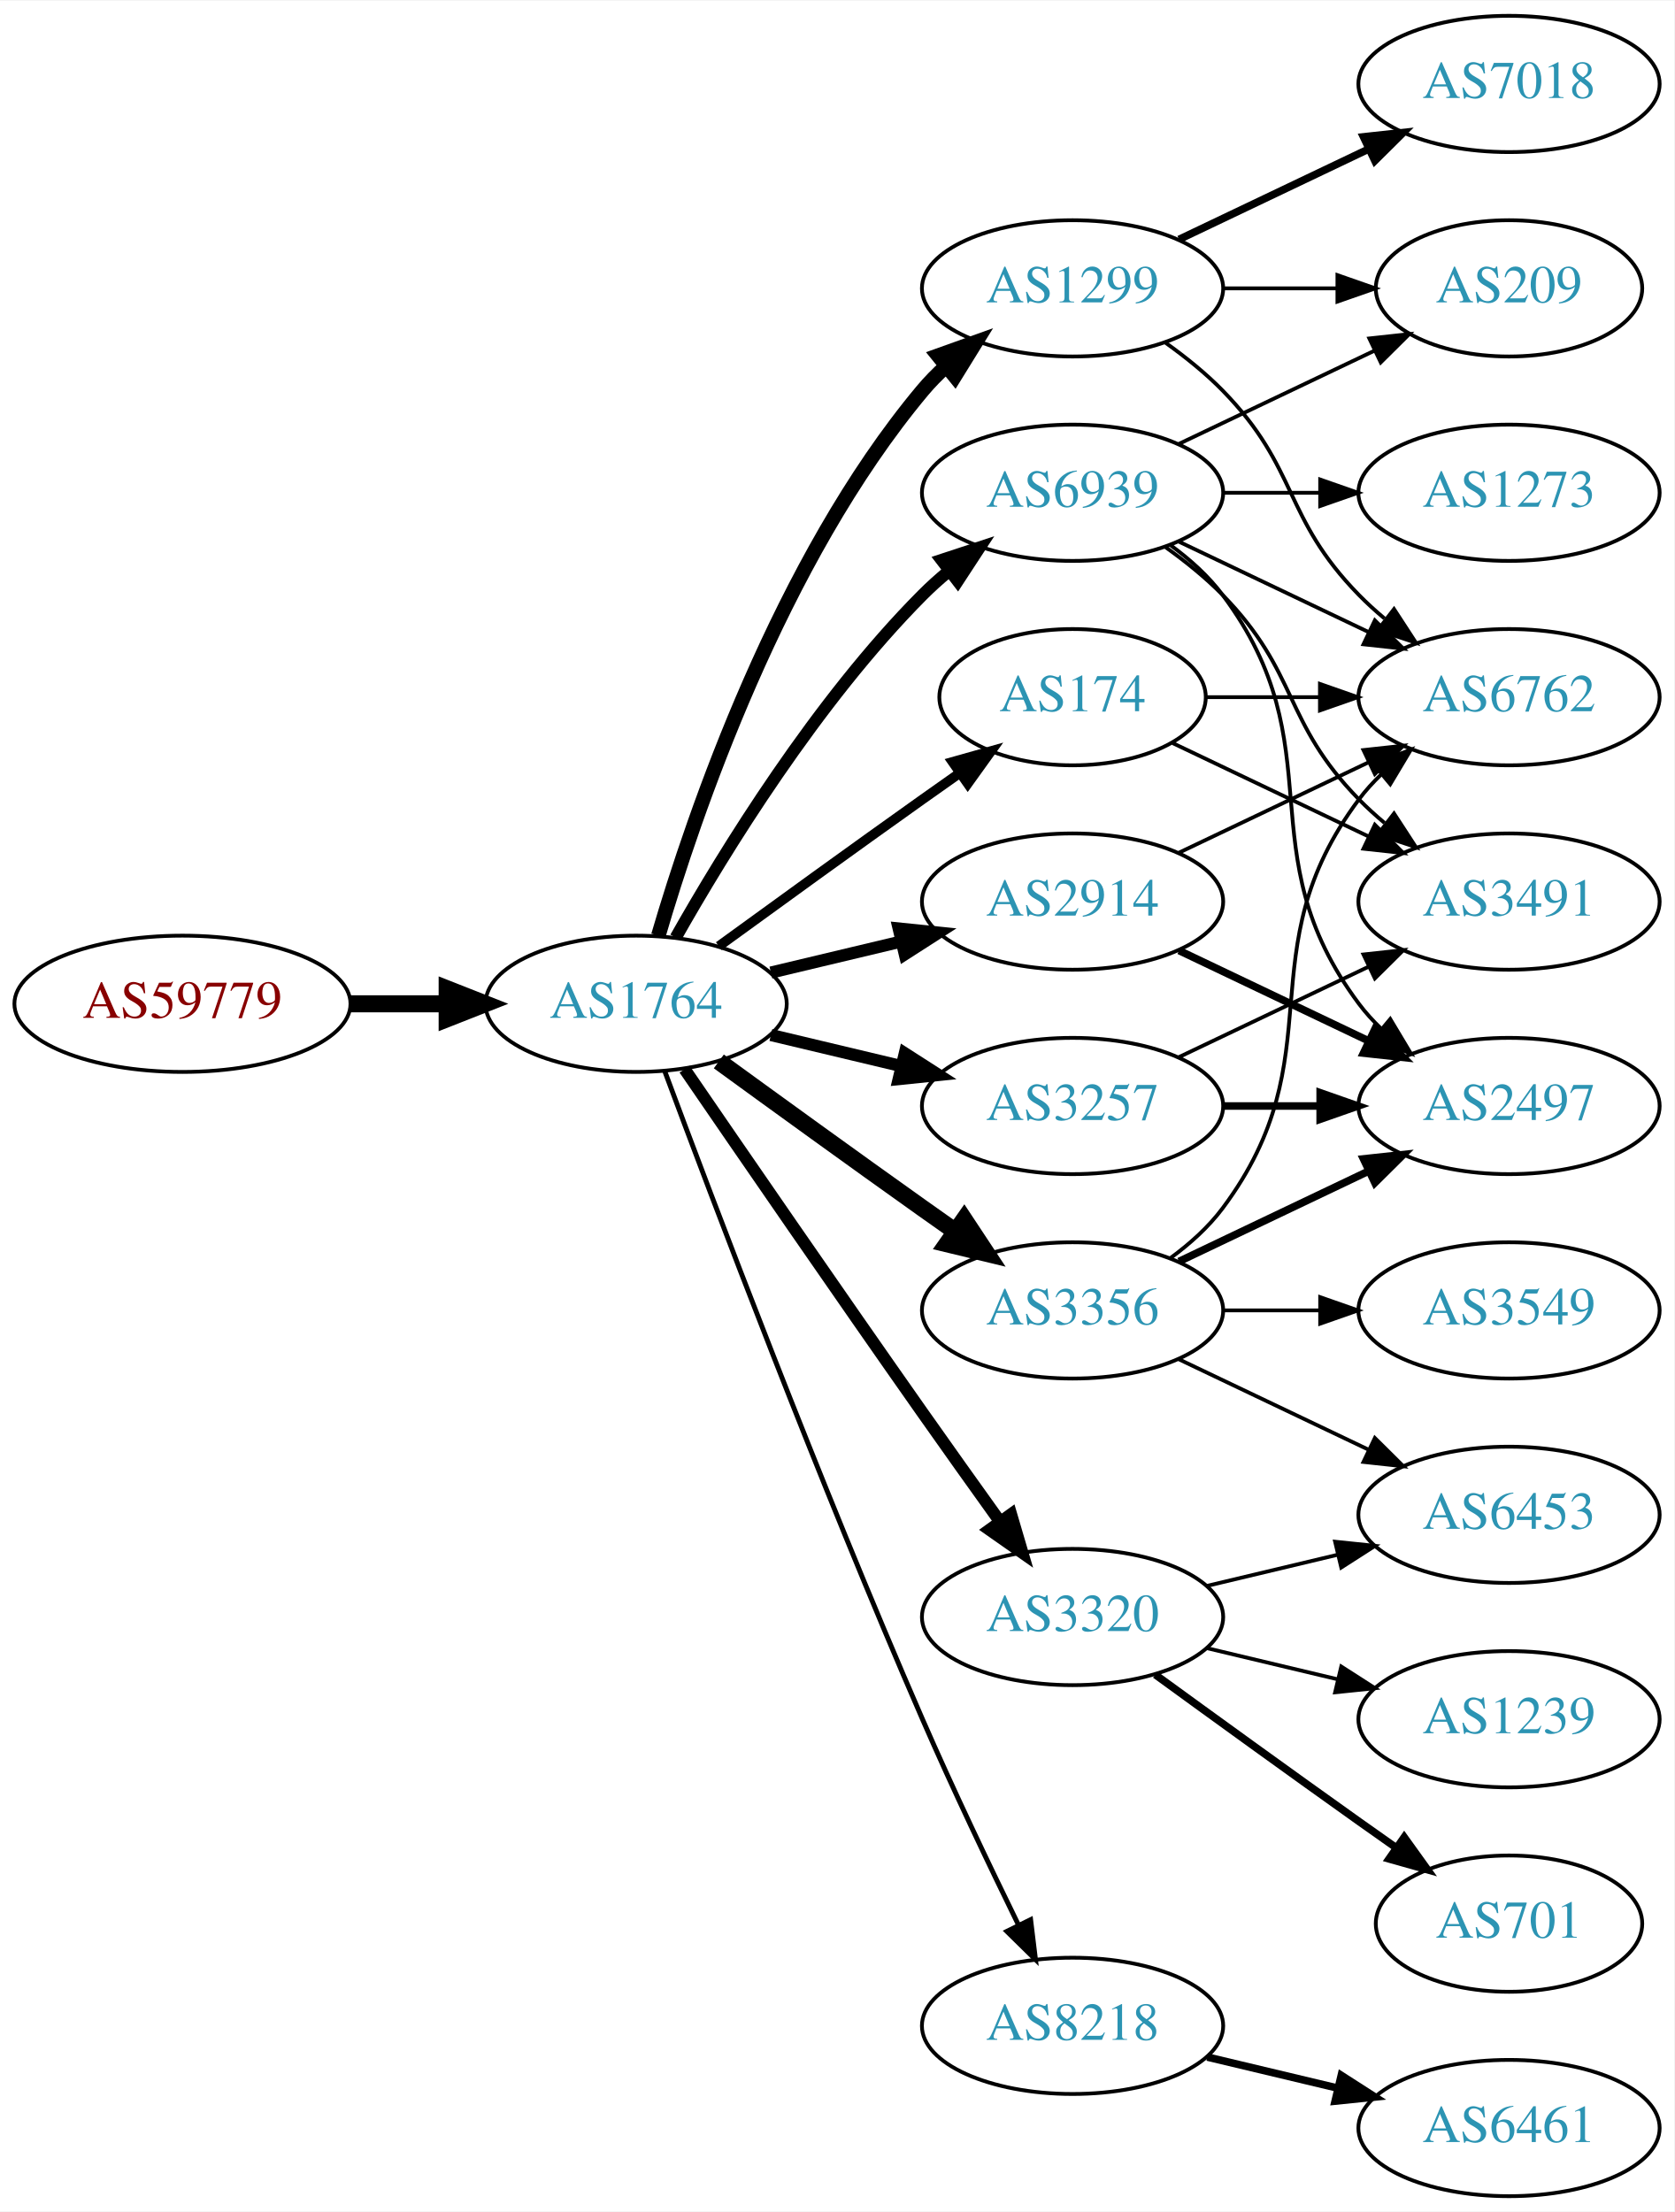
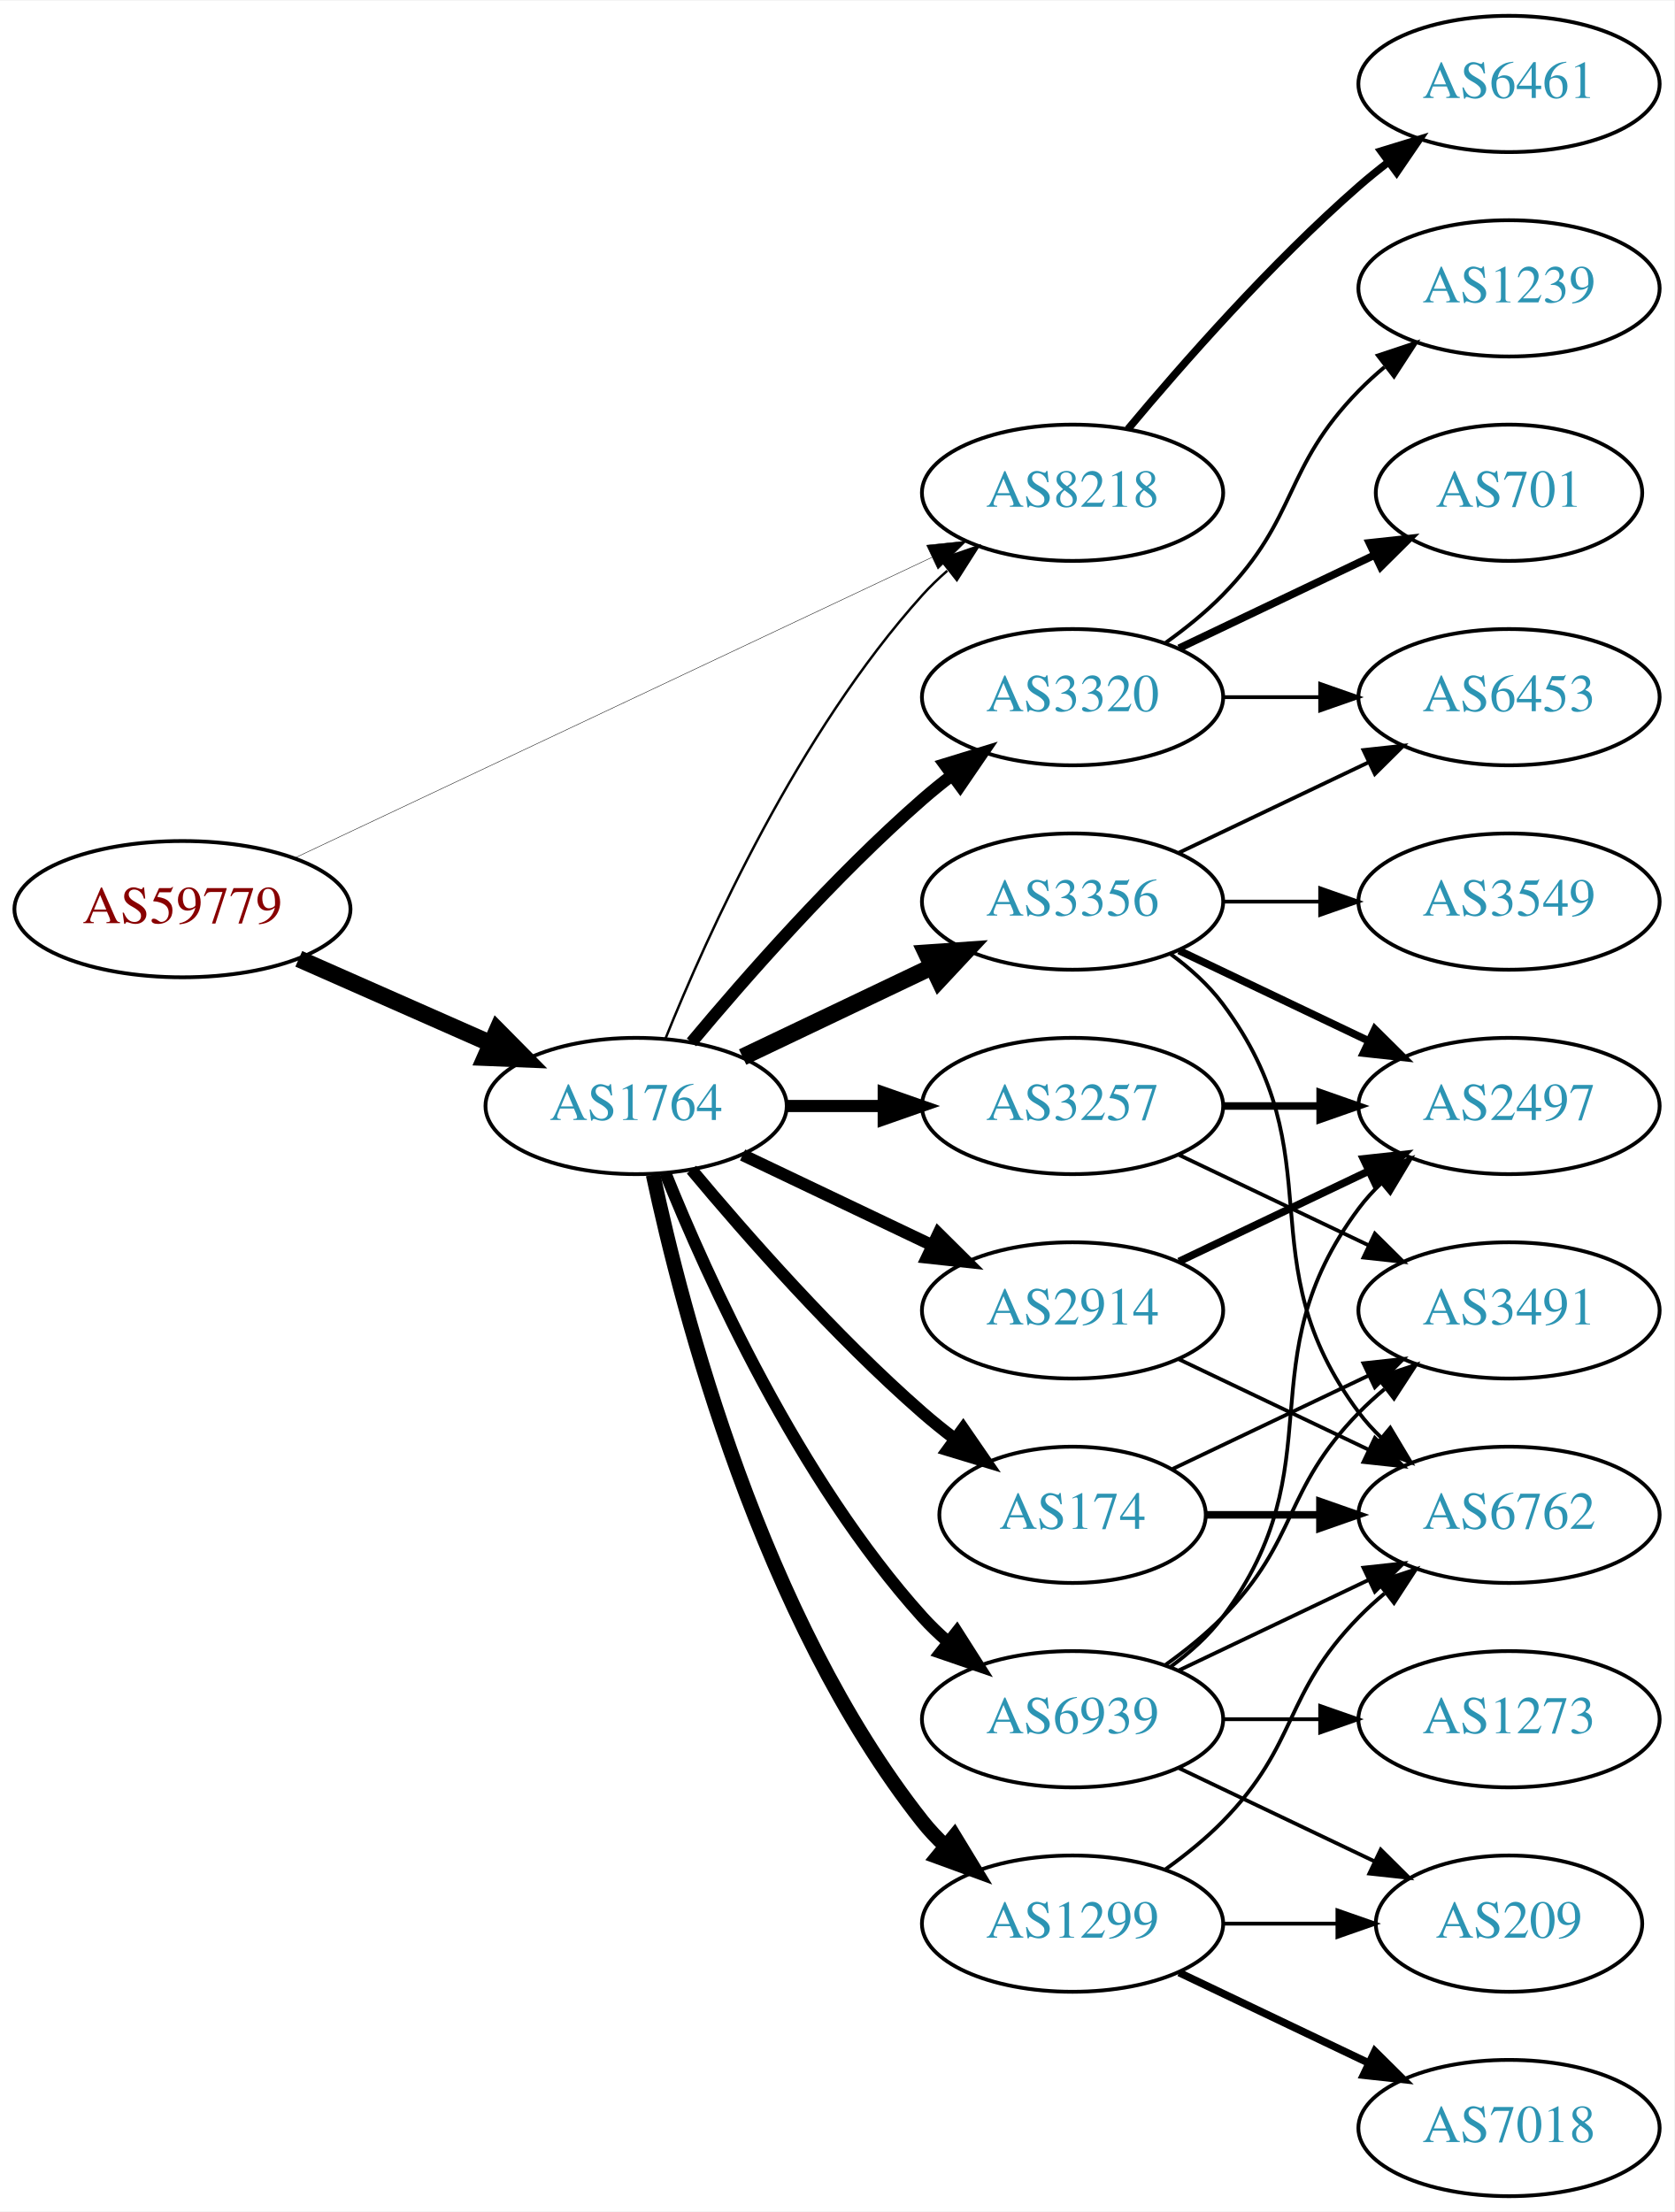
<svg xmlns="http://www.w3.org/2000/svg" xmlns:xlink="http://www.w3.org/1999/xlink" width="442pt" height="584pt" viewBox="0.00 0.00 442.27 584.00">
  <g id="graph0" class="graph" transform="scale(1 1) rotate(0) translate(4 580)">
    <polygon fill="white" stroke="none" points="-4,4 -4,-580 438.271,-580 438.271,4 -4,4" />
    <g id="node1" class="node">
      <g id="a_node1">
        <a xlink:href="/asn/59779" xlink:title="AS59779 ~ Ixolit GmbH [AT]">
-           <ellipse fill="#ffffff" stroke="black" cx="44.196" cy="-315" rx="44.393" ry="18" />
-           <text text-anchor="middle" x="44.196" y="-311.3" font-family="Times,serif" font-size="14.00" fill="#880000">AS59779</text>
+           <ellipse fill="#ffffff" stroke="black" cx="44.196" cy="-340" rx="44.393" ry="18" />
+           <text text-anchor="middle" x="44.196" y="-336.3" font-family="Times,serif" font-size="14.00" fill="#880000">AS59779</text>
        </a>
      </g>
    </g>
    <g id="node2" class="node">
      <g id="a_node2">
        <a xlink:href="/asn/1764" xlink:title="AS1764 ~ NEXTLAYER-AS [AT]">
-           <ellipse fill="#ffffff" stroke="black" cx="164.039" cy="-315" rx="39.794" ry="18" />
-           <text text-anchor="middle" x="164.039" y="-311.3" font-family="Times,serif" font-size="14.00" fill="#2c94b3">AS1764</text>
+           <ellipse fill="#ffffff" stroke="black" cx="164.039" cy="-288" rx="39.794" ry="18" />
+           <text text-anchor="middle" x="164.039" y="-284.3" font-family="Times,serif" font-size="14.00" fill="#2c94b3">AS1764</text>
        </a>
      </g>
    </g>
    <g id="edge1" class="edge">
-       <path fill="none" stroke="black" stroke-width="4.5" d="M88.407,-315C96.72,-315 105.482,-315 113.965,-315" />
-       <polygon fill="black" stroke="black" stroke-width="4.5" points="114.123,-318.938 124.123,-315 114.123,-311.063 114.123,-318.938" />
+       <path fill="none" stroke="black" stroke-width="4.5" d="M74.933,-326.878C90.322,-320.087 109.265,-311.729 125.637,-304.504" />
+       <polygon fill="black" stroke="black" stroke-width="4.5" points="127.375,-308.041 134.934,-300.402 124.196,-300.836 127.375,-308.041" />
    </g>
    <g id="node3" class="node">
      <g id="a_node3">
-         <a xlink:href="/asn/1299" xlink:title="AS1299 ~ Telia Carrier [EU]">
-           <ellipse fill="#ffffff" stroke="black" cx="279.332" cy="-504" rx="39.794" ry="18" />
-           <text text-anchor="middle" x="279.332" y="-500.3" font-family="Times,serif" font-size="14.00" fill="#2c94b3">AS1299</text>
+         <a xlink:href="/asn/8218" xlink:title="AS8218 ~ legacy Neotelecoms [FR]">
+           <ellipse fill="#ffffff" stroke="black" cx="279.332" cy="-450" rx="39.794" ry="18" />
+           <text text-anchor="middle" x="279.332" y="-446.3" font-family="Times,serif" font-size="14.00" fill="#2c94b3">AS8218</text>
        </a>
      </g>
    </g>
    <g id="edge2" class="edge">
-       <path fill="none" stroke="black" stroke-width="3.857" d="M169.913,-333.002C179.227,-364.844 202.043,-431.981 239.685,-477 241.555,-479.237 243.654,-481.374 245.88,-483.396" />
-       <polygon fill="black" stroke="black" stroke-width="3.857" points="243.823,-486.234 253.799,-489.804 248.227,-480.793 243.823,-486.234" />
+       <path fill="none" stroke="black" stroke-width="0.115" d="M73.783,-353.488C116.213,-373.508 195.824,-411.07 242.223,-432.963" />
+       <polygon fill="black" stroke="black" stroke-width="0.115" points="240.78,-436.152 251.317,-437.254 243.767,-429.821 240.78,-436.152" />
+     </g>
+     <g id="edge9" class="edge">
+       <path fill="none" stroke="black" stroke-width="0.643" d="M171.786,-305.787C182.837,-333.243 206.891,-386.578 239.685,-423 241.688,-425.224 243.906,-427.363 246.239,-429.397" />
+       <polygon fill="black" stroke="black" stroke-width="0.643" points="244.437,-432.433 254.458,-435.873 248.769,-426.935 244.437,-432.433" />
    </g>
    <g id="node4" class="node">
      <g id="a_node4">
-         <a xlink:href="/asn/174" xlink:title="AS174 ~ Cogent Communications [US]">
-           <ellipse fill="#ffffff" stroke="black" cx="279.332" cy="-396" rx="35.194" ry="18" />
-           <text text-anchor="middle" x="279.332" y="-392.3" font-family="Times,serif" font-size="14.00" fill="#2c94b3">AS174</text>
+         <a xlink:href="/asn/2914" xlink:title="AS2914 ~ NTT America, Inc. [US]">
+           <ellipse fill="#ffffff" stroke="black" cx="279.332" cy="-234" rx="39.794" ry="18" />
+           <text text-anchor="middle" x="279.332" y="-230.3" font-family="Times,serif" font-size="14.00" fill="#2c94b3">AS2914</text>
        </a>
      </g>
    </g>
    <g id="edge3" class="edge">
-       <path fill="none" stroke="black" stroke-width="2.571" d="M185.887,-330.222C200.821,-341.091 221.435,-356.025 239.685,-369 242.895,-371.282 246.264,-373.661 249.619,-376.018" />
-       <polygon fill="black" stroke="black" stroke-width="2.571" points="247.631,-378.899 257.83,-381.77 251.647,-373.166 247.631,-378.899" />
+       <path fill="none" stroke="black" stroke-width="3.214" d="M192.175,-275.066C207.169,-267.919 225.99,-258.948 242.213,-251.215" />
+       <polygon fill="black" stroke="black" stroke-width="3.214" points="243.895,-254.291 251.417,-246.829 240.884,-247.972 243.895,-254.291" />
    </g>
    <g id="node5" class="node">
      <g id="a_node5">
-         <a xlink:href="/asn/3356" xlink:title="AS3356 ~ Level 3 Parent, LLC [US]">
-           <ellipse fill="#ffffff" stroke="black" cx="279.332" cy="-234" rx="39.794" ry="18" />
-           <text text-anchor="middle" x="279.332" y="-230.3" font-family="Times,serif" font-size="14.00" fill="#2c94b3">AS3356</text>
-         </a>
-       </g>
-     </g>
-     <g id="edge4" class="edge">
-       <path fill="none" stroke="black" stroke-width="4.5" d="M185.887,-299.778C200.821,-288.909 221.435,-273.975 239.685,-261 242.506,-258.995 245.449,-256.915 248.397,-254.841" />
-       <polygon fill="black" stroke="black" stroke-width="4.5" points="250.694,-258.039 256.621,-249.074 246.173,-251.591 250.694,-258.039" />
-     </g>
-     <g id="node6" class="node">
-       <g id="a_node6">
-         <a xlink:href="/asn/8218" xlink:title="AS8218 ~ legacy Neotelecoms [FR]">
-           <ellipse fill="#ffffff" stroke="black" cx="279.332" cy="-45" rx="39.794" ry="18" />
-           <text text-anchor="middle" x="279.332" y="-41.3" font-family="Times,serif" font-size="14.00" fill="#2c94b3">AS8218</text>
-         </a>
-       </g>
-     </g>
-     <g id="edge5" class="edge">
-       <path fill="none" stroke="black" stroke-width="1.286" d="M171.632,-297.113C184.176,-263.364 212.644,-188.104 239.685,-126 247.669,-107.663 257.363,-87.351 265.044,-71.654" />
-       <polygon fill="black" stroke="black" stroke-width="1.286" points="268.257,-73.053 269.534,-62.536 261.976,-69.961 268.257,-73.053" />
-     </g>
-     <g id="node7" class="node">
-       <g id="a_node7">
-         <a xlink:href="/asn/2914" xlink:title="AS2914 ~ NTT America, Inc. [US]">
-           <ellipse fill="#ffffff" stroke="black" cx="279.332" cy="-342" rx="39.794" ry="18" />
-           <text text-anchor="middle" x="279.332" y="-338.3" font-family="Times,serif" font-size="14.00" fill="#2c94b3">AS2914</text>
-         </a>
-       </g>
-     </g>
-     <g id="edge6" class="edge">
-       <path fill="none" stroke="black" stroke-width="3.214" d="M199.646,-323.248C210.517,-325.838 222.671,-328.735 234.114,-331.462" />
-       <polygon fill="black" stroke="black" stroke-width="3.214" points="233.397,-334.889 243.936,-333.803 235.02,-328.08 233.397,-334.889" />
-     </g>
-     <g id="node8" class="node">
-       <g id="a_node8">
        <a xlink:href="/asn/3257" xlink:title="AS3257 ~ GTT [DE]">
          <ellipse fill="#ffffff" stroke="black" cx="279.332" cy="-288" rx="39.794" ry="18" />
          <text text-anchor="middle" x="279.332" y="-284.3" font-family="Times,serif" font-size="14.00" fill="#2c94b3">AS3257</text>
        </a>
      </g>
    </g>
+     <g id="edge4" class="edge">
+       <path fill="none" stroke="black" stroke-width="3.214" d="M203.711,-288C211.914,-288 220.678,-288 229.21,-288" />
+       <polygon fill="black" stroke="black" stroke-width="3.214" points="229.449,-291.5 239.449,-288 229.449,-284.5 229.449,-291.5" />
+     </g>
+     <g id="node6" class="node">
+       <g id="a_node6">
+         <a xlink:href="/asn/1299" xlink:title="AS1299 ~ Telia Carrier [EU]">
+           <ellipse fill="#ffffff" stroke="black" cx="279.332" cy="-72" rx="39.794" ry="18" />
+           <text text-anchor="middle" x="279.332" y="-68.3" font-family="Times,serif" font-size="14.00" fill="#2c94b3">AS1299</text>
+         </a>
+       </g>
+     </g>
+     <g id="edge5" class="edge">
+       <path fill="none" stroke="black" stroke-width="3.857" d="M168.529,-269.84C176.16,-233.97 197.152,-152.845 239.685,-99 241.493,-96.712 243.545,-94.538 245.74,-92.49" />
+       <polygon fill="black" stroke="black" stroke-width="3.857" points="248.094,-95.086 253.6,-86.034 243.651,-89.677 248.094,-95.086" />
+     </g>
+     <g id="node7" class="node">
+       <g id="a_node7">
+         <a xlink:href="/asn/174" xlink:title="AS174 ~ Cogent Communications [US]">
+           <ellipse fill="#ffffff" stroke="black" cx="279.332" cy="-180" rx="35.194" ry="18" />
+           <text text-anchor="middle" x="279.332" y="-176.3" font-family="Times,serif" font-size="14.00" fill="#2c94b3">AS174</text>
+         </a>
+       </g>
+     </g>
+     <g id="edge6" class="edge">
+       <path fill="none" stroke="black" stroke-width="3.214" d="M178.669,-271.183C192.951,-254.071 216.498,-227.255 239.685,-207 242.355,-204.668 245.228,-202.352 248.158,-200.114" />
+       <polygon fill="black" stroke="black" stroke-width="3.214" points="250.436,-202.784 256.449,-194.061 246.309,-197.13 250.436,-202.784" />
+     </g>
+     <g id="node8" class="node">
+       <g id="a_node8">
+         <a xlink:href="/asn/3356" xlink:title="AS3356 ~ Level 3 Parent, LLC [US]">
+           <ellipse fill="#ffffff" stroke="black" cx="279.332" cy="-342" rx="39.794" ry="18" />
+           <text text-anchor="middle" x="279.332" y="-338.3" font-family="Times,serif" font-size="14.00" fill="#2c94b3">AS3356</text>
+         </a>
+       </g>
+     </g>
    <g id="edge7" class="edge">
-       <path fill="none" stroke="black" stroke-width="3.214" d="M199.646,-306.752C210.517,-304.162 222.671,-301.265 234.114,-298.538" />
-       <polygon fill="black" stroke="black" stroke-width="3.214" points="235.02,-301.92 243.936,-296.197 233.397,-295.111 235.02,-301.92" />
+       <path fill="none" stroke="black" stroke-width="4.5" d="M192.175,-300.934C207.169,-308.081 225.99,-317.052 242.213,-324.785" />
+       <polygon fill="black" stroke="black" stroke-width="4.5" points="240.695,-328.423 251.417,-329.171 244.084,-321.314 240.695,-328.423" />
    </g>
    <g id="node9" class="node">
      <g id="a_node9">
        <a xlink:href="/asn/3320" xlink:title="AS3320 ~ DTAG [DE]">
-           <ellipse fill="#ffffff" stroke="black" cx="279.332" cy="-153" rx="39.794" ry="18" />
-           <text text-anchor="middle" x="279.332" y="-149.3" font-family="Times,serif" font-size="14.00" fill="#2c94b3">AS3320</text>
+           <ellipse fill="#ffffff" stroke="black" cx="279.332" cy="-396" rx="39.794" ry="18" />
+           <text text-anchor="middle" x="279.332" y="-392.3" font-family="Times,serif" font-size="14.00" fill="#2c94b3">AS3320</text>
        </a>
      </g>
    </g>
    <g id="edge8" class="edge">
-       <path fill="none" stroke="black" stroke-width="3.214" d="M176.846,-297.731C191.489,-276.358 217.262,-238.88 239.685,-207 246.32,-197.567 253.67,-187.261 260.164,-178.205" />
-       <polygon fill="black" stroke="black" stroke-width="3.214" points="263.085,-180.138 266.076,-169.974 257.399,-176.054 263.085,-180.138" />
+       <path fill="none" stroke="black" stroke-width="3.214" d="M178.669,-304.817C192.951,-321.929 216.498,-348.745 239.685,-369 242.151,-371.154 244.789,-373.294 247.487,-375.372" />
+       <polygon fill="black" stroke="black" stroke-width="3.214" points="245.512,-378.264 255.641,-381.37 249.66,-372.625 245.512,-378.264" />
    </g>
    <g id="node10" class="node">
      <g id="a_node10">
        <a xlink:href="/asn/6939" xlink:title="AS6939 ~ Hurricane Electric LLC [US]">
-           <ellipse fill="#ffffff" stroke="black" cx="279.332" cy="-450" rx="39.794" ry="18" />
-           <text text-anchor="middle" x="279.332" y="-446.3" font-family="Times,serif" font-size="14.00" fill="#2c94b3">AS6939</text>
-         </a>
-       </g>
-     </g>
-     <g id="edge9" class="edge">
-       <path fill="none" stroke="black" stroke-width="3.214" d="M174.498,-332.49C187.28,-355.096 211.712,-394.886 239.685,-423 241.796,-425.121 244.092,-427.188 246.477,-429.171" />
-       <polygon fill="black" stroke="black" stroke-width="3.214" points="244.73,-432.242 254.793,-435.556 248.993,-426.69 244.73,-432.242" />
+           <ellipse fill="#ffffff" stroke="black" cx="279.332" cy="-126" rx="39.794" ry="18" />
+           <text text-anchor="middle" x="279.332" y="-122.3" font-family="Times,serif" font-size="14.00" fill="#2c94b3">AS6939</text>
+         </a>
+       </g>
+     </g>
+     <g id="edge10" class="edge">
+       <path fill="none" stroke="black" stroke-width="3.214" d="M171.786,-270.213C182.837,-242.757 206.891,-189.422 239.685,-153 241.688,-150.776 243.906,-148.637 246.239,-146.603" />
+       <polygon fill="black" stroke="black" stroke-width="3.214" points="248.769,-149.065 254.458,-140.127 244.437,-143.567 248.769,-149.065" />
+     </g>
+     <g id="node20" class="node">
+       <g id="a_node20">
+         <a xlink:href="/asn/6461" xlink:title="AS6461 ~ Zayo Bandwidth [US]">
+           <ellipse fill="#ffffff" stroke="black" cx="394.625" cy="-558" rx="39.794" ry="18" />
+           <text text-anchor="middle" x="394.625" y="-554.3" font-family="Times,serif" font-size="14.00" fill="#2c94b3">AS6461</text>
+         </a>
+       </g>
+     </g>
+     <g id="edge27" class="edge">
+       <path fill="none" stroke="black" stroke-width="2" d="M293.962,-466.817C308.244,-483.929 331.791,-510.745 354.978,-531 357.444,-533.154 360.082,-535.294 362.78,-537.372" />
+       <polygon fill="black" stroke="black" stroke-width="2" points="360.805,-540.264 370.934,-543.37 364.953,-534.625 360.805,-540.264" />
    </g>
    <g id="node12" class="node">
      <g id="a_node12">
-         <a xlink:href="/asn/6762" xlink:title="AS6762 ~ TELECOM ITALIA SPARKLE S.p.A. [IT]">
-           <ellipse fill="#ffffff" stroke="black" cx="394.625" cy="-396" rx="39.794" ry="18" />
-           <text text-anchor="middle" x="394.625" y="-392.3" font-family="Times,serif" font-size="14.00" fill="#2c94b3">AS6762</text>
-         </a>
-       </g>
-     </g>
-     <g id="edge24" class="edge">
-       <path fill="none" stroke="black" d="M303.926,-489.611C309.182,-485.852 314.513,-481.563 318.978,-477 339.151,-456.383 334.806,-443.617 354.978,-423 357.071,-420.861 359.354,-418.782 361.731,-416.79" />
-       <polygon fill="black" stroke="black" points="364.249,-419.268 370.031,-410.389 359.974,-413.725 364.249,-419.268" />
-     </g>
-     <g id="node19" class="node">
-       <g id="a_node19">
-         <a xlink:href="/asn/7018" xlink:title="AS7018 ~ AT&amp;T Services, Inc. [US]">
-           <ellipse fill="#ffffff" stroke="black" cx="394.625" cy="-558" rx="39.794" ry="18" />
-           <text text-anchor="middle" x="394.625" y="-554.3" font-family="Times,serif" font-size="14.00" fill="#2c94b3">AS7018</text>
-         </a>
-       </g>
-     </g>
-     <g id="edge25" class="edge">
-       <path fill="none" stroke="black" stroke-width="2" d="M307.468,-516.934C322.462,-524.081 341.283,-533.052 357.506,-540.785" />
-       <polygon fill="black" stroke="black" stroke-width="2" points="356.177,-544.028 366.71,-545.171 359.188,-537.709 356.177,-544.028" />
-     </g>
-     <g id="node20" class="node">
-       <g id="a_node20">
-         <a xlink:href="/asn/209" xlink:title="AS209 ~ CenturyLink Communications, LLC [US]">
-           <ellipse fill="#ffffff" stroke="black" cx="394.625" cy="-504" rx="35.194" ry="18" />
-           <text text-anchor="middle" x="394.625" y="-500.3" font-family="Times,serif" font-size="14.00" fill="#2c94b3">AS209</text>
-         </a>
-       </g>
-     </g>
-     <g id="edge26" class="edge">
-       <path fill="none" stroke="black" d="M319.004,-504C328.709,-504 339.2,-504 349.163,-504" />
-       <polygon fill="black" stroke="black" points="349.299,-507.5 359.299,-504 349.299,-500.5 349.299,-507.5" />
-     </g>
-     <g id="edge18" class="edge">
-       <path fill="none" stroke="black" d="M314.631,-396C324.008,-396 334.358,-396 344.393,-396" />
-       <polygon fill="black" stroke="black" points="344.681,-399.5 354.681,-396 344.681,-392.5 344.681,-399.5" />
-     </g>
-     <g id="node16" class="node">
-       <g id="a_node16">
-         <a xlink:href="/asn/3491" xlink:title="AS3491 ~ PCCW Global, Inc. [US]">
-           <ellipse fill="#ffffff" stroke="black" cx="394.625" cy="-342" rx="39.794" ry="18" />
-           <text text-anchor="middle" x="394.625" y="-338.3" font-family="Times,serif" font-size="14.00" fill="#2c94b3">AS3491</text>
-         </a>
-       </g>
-     </g>
-     <g id="edge17" class="edge">
-       <path fill="none" stroke="black" d="M305.757,-383.881C321.059,-376.587 340.783,-367.186 357.665,-359.14" />
-       <polygon fill="black" stroke="black" points="359.184,-362.293 366.705,-354.831 356.172,-355.974 359.184,-362.293" />
-     </g>
-     <g id="node11" class="node">
-       <g id="a_node11">
-         <a xlink:href="/asn/3549" xlink:title="AS3549 ~ Level 3 Parent, LLC [US]">
-           <ellipse fill="#ffffff" stroke="black" cx="394.625" cy="-234" rx="39.794" ry="18" />
-           <text text-anchor="middle" x="394.625" y="-230.3" font-family="Times,serif" font-size="14.00" fill="#2c94b3">AS3549</text>
-         </a>
-       </g>
-     </g>
-     <g id="edge10" class="edge">
-       <path fill="none" stroke="black" d="M319.004,-234C327.207,-234 335.971,-234 344.503,-234" />
-       <polygon fill="black" stroke="black" points="344.742,-237.5 354.742,-234 344.742,-230.5 344.742,-237.5" />
-     </g>
-     <g id="edge11" class="edge">
-       <path fill="none" stroke="black" d="M305.262,-247.882C310.338,-251.611 315.256,-256.016 318.978,-261 349.249,-301.542 324.707,-328.458 354.978,-369 356.723,-371.336 358.73,-373.545 360.893,-375.617" />
-       <polygon fill="black" stroke="black" points="358.771,-378.405 368.694,-382.118 363.253,-373.027 358.771,-378.405" />
-     </g>
-     <g id="node13" class="node">
-       <g id="a_node13">
        <a xlink:href="/asn/2497" xlink:title="AS2497 ~ Internet Initiative Japan Inc. [JP]">
          <ellipse fill="#ffffff" stroke="black" cx="394.625" cy="-288" rx="39.794" ry="18" />
          <text text-anchor="middle" x="394.625" y="-284.3" font-family="Times,serif" font-size="14.00" fill="#2c94b3">AS2497</text>
        </a>
      </g>
    </g>
-     <g id="edge12" class="edge">
+     <g id="edge22" class="edge">
      <path fill="none" stroke="black" stroke-width="2" d="M307.468,-246.934C322.462,-254.081 341.283,-263.052 357.506,-270.785" />
      <polygon fill="black" stroke="black" stroke-width="2" points="356.177,-274.028 366.71,-275.171 359.188,-267.709 356.177,-274.028" />
    </g>
    <g id="node14" class="node">
      <g id="a_node14">
-         <a xlink:href="/asn/6453" xlink:title="AS6453 ~ TATA COMMUNICATIONS (AMERICA) INC [US]">
+         <a xlink:href="/asn/6762" xlink:title="AS6762 ~ TELECOM ITALIA SPARKLE S.p.A. [IT]">
          <ellipse fill="#ffffff" stroke="black" cx="394.625" cy="-180" rx="39.794" ry="18" />
-           <text text-anchor="middle" x="394.625" y="-176.3" font-family="Times,serif" font-size="14.00" fill="#2c94b3">AS6453</text>
-         </a>
-       </g>
-     </g>
-     <g id="edge13" class="edge">
+           <text text-anchor="middle" x="394.625" y="-176.3" font-family="Times,serif" font-size="14.00" fill="#2c94b3">AS6762</text>
+         </a>
+       </g>
+     </g>
+     <g id="edge23" class="edge">
      <path fill="none" stroke="black" d="M307.468,-221.066C322.462,-213.919 341.283,-204.948 357.506,-197.215" />
      <polygon fill="black" stroke="black" points="359.188,-200.291 366.71,-192.829 356.177,-193.972 359.188,-200.291" />
    </g>
+     <g id="node11" class="node">
+       <g id="a_node11">
+         <a xlink:href="/asn/3491" xlink:title="AS3491 ~ PCCW Global, Inc. [US]">
+           <ellipse fill="#ffffff" stroke="black" cx="394.625" cy="-234" rx="39.794" ry="18" />
+           <text text-anchor="middle" x="394.625" y="-230.3" font-family="Times,serif" font-size="14.00" fill="#2c94b3">AS3491</text>
+         </a>
+       </g>
+     </g>
+     <g id="edge11" class="edge">
+       <path fill="none" stroke="black" d="M307.468,-275.066C322.462,-267.919 341.283,-258.948 357.506,-251.215" />
+       <polygon fill="black" stroke="black" points="359.188,-254.291 366.71,-246.829 356.177,-247.972 359.188,-254.291" />
+     </g>
+     <g id="edge12" class="edge">
+       <path fill="none" stroke="black" stroke-width="2" d="M319.004,-288C327.207,-288 335.971,-288 344.503,-288" />
+       <polygon fill="black" stroke="black" stroke-width="2" points="344.742,-291.5 354.742,-288 344.742,-284.5 344.742,-291.5" />
+     </g>
+     <g id="node13" class="node">
+       <g id="a_node13">
+         <a xlink:href="/asn/7018" xlink:title="AS7018 ~ AT&amp;T Services, Inc. [US]">
+           <ellipse fill="#ffffff" stroke="black" cx="394.625" cy="-18" rx="39.794" ry="18" />
+           <text text-anchor="middle" x="394.625" y="-14.3" font-family="Times,serif" font-size="14.00" fill="#2c94b3">AS7018</text>
+         </a>
+       </g>
+     </g>
+     <g id="edge13" class="edge">
+       <path fill="none" stroke="black" stroke-width="2" d="M307.468,-59.066C322.462,-51.919 341.283,-42.948 357.506,-35.215" />
+       <polygon fill="black" stroke="black" stroke-width="2" points="359.188,-38.291 366.71,-30.829 356.177,-31.972 359.188,-38.291" />
+     </g>
+     <g id="edge14" class="edge">
+       <path fill="none" stroke="black" d="M303.926,-86.389C309.182,-90.148 314.513,-94.437 318.978,-99 339.151,-119.617 334.806,-132.383 354.978,-153 357.071,-155.139 359.354,-157.218 361.731,-159.21" />
+       <polygon fill="black" stroke="black" points="359.974,-162.275 370.031,-165.611 364.249,-156.732 359.974,-162.275" />
+     </g>
    <g id="node15" class="node">
      <g id="a_node15">
-         <a xlink:href="/asn/6461" xlink:title="AS6461 ~ Zayo Bandwidth [US]">
-           <ellipse fill="#ffffff" stroke="black" cx="394.625" cy="-18" rx="39.794" ry="18" />
-           <text text-anchor="middle" x="394.625" y="-14.3" font-family="Times,serif" font-size="14.00" fill="#2c94b3">AS6461</text>
-         </a>
-       </g>
-     </g>
-     <g id="edge14" class="edge">
-       <path fill="none" stroke="black" stroke-width="2" d="M314.939,-36.752C325.81,-34.162 337.964,-31.265 349.407,-28.538" />
-       <polygon fill="black" stroke="black" stroke-width="2" points="350.313,-31.92 359.229,-26.197 348.69,-25.111 350.313,-31.92" />
+         <a xlink:href="/asn/209" xlink:title="AS209 ~ CenturyLink Communications, LLC [US]">
+           <ellipse fill="#ffffff" stroke="black" cx="394.625" cy="-72" rx="35.194" ry="18" />
+           <text text-anchor="middle" x="394.625" y="-68.3" font-family="Times,serif" font-size="14.00" fill="#2c94b3">AS209</text>
+         </a>
+       </g>
+     </g>
+     <g id="edge15" class="edge">
+       <path fill="none" stroke="black" d="M319.004,-72C328.709,-72 339.2,-72 349.163,-72" />
+       <polygon fill="black" stroke="black" points="349.299,-75.5 359.299,-72 349.299,-68.5 349.299,-75.5" />
+     </g>
+     <g id="edge20" class="edge">
+       <path fill="none" stroke="black" d="M305.757,-192.119C321.059,-199.413 340.783,-208.814 357.665,-216.86" />
+       <polygon fill="black" stroke="black" points="356.172,-220.026 366.705,-221.169 359.184,-213.707 356.172,-220.026" />
+     </g>
+     <g id="edge21" class="edge">
+       <path fill="none" stroke="black" stroke-width="2" d="M314.631,-180C324.008,-180 334.358,-180 344.393,-180" />
+       <polygon fill="black" stroke="black" stroke-width="2" points="344.681,-183.5 354.681,-180 344.681,-176.5 344.681,-183.5" />
+     </g>
+     <g id="edge19" class="edge">
+       <path fill="none" stroke="black" stroke-width="2" d="M307.468,-329.066C322.462,-321.919 341.283,-312.948 357.506,-305.215" />
+       <polygon fill="black" stroke="black" stroke-width="2" points="359.188,-308.291 366.71,-300.829 356.177,-301.972 359.188,-308.291" />
+     </g>
+     <g id="edge18" class="edge">
+       <path fill="none" stroke="black" d="M305.262,-328.118C310.338,-324.389 315.256,-319.984 318.978,-315 349.249,-274.458 324.707,-247.542 354.978,-207 356.723,-204.664 358.73,-202.455 360.893,-200.383" />
+       <polygon fill="black" stroke="black" points="363.253,-202.973 368.694,-193.882 358.771,-197.595 363.253,-202.973" />
+     </g>
+     <g id="node16" class="node">
+       <g id="a_node16">
+         <a xlink:href="/asn/3549" xlink:title="AS3549 ~ Level 3 Parent, LLC [US]">
+           <ellipse fill="#ffffff" stroke="black" cx="394.625" cy="-342" rx="39.794" ry="18" />
+           <text text-anchor="middle" x="394.625" y="-338.3" font-family="Times,serif" font-size="14.00" fill="#2c94b3">AS3549</text>
+         </a>
+       </g>
    </g>
    <g id="edge16" class="edge">
+       <path fill="none" stroke="black" d="M319.004,-342C327.207,-342 335.971,-342 344.503,-342" />
+       <polygon fill="black" stroke="black" points="344.742,-345.5 354.742,-342 344.742,-338.5 344.742,-345.5" />
+     </g>
+     <g id="node17" class="node">
+       <g id="a_node17">
+         <a xlink:href="/asn/6453" xlink:title="AS6453 ~ TATA COMMUNICATIONS (AMERICA) INC [US]">
+           <ellipse fill="#ffffff" stroke="black" cx="394.625" cy="-396" rx="39.794" ry="18" />
+           <text text-anchor="middle" x="394.625" y="-392.3" font-family="Times,serif" font-size="14.00" fill="#2c94b3">AS6453</text>
+         </a>
+       </g>
+     </g>
+     <g id="edge17" class="edge">
      <path fill="none" stroke="black" d="M307.468,-354.934C322.462,-362.081 341.283,-371.052 357.506,-378.785" />
      <polygon fill="black" stroke="black" points="356.177,-382.028 366.71,-383.171 359.188,-375.709 356.177,-382.028" />
    </g>
-     <g id="edge15" class="edge">
-       <path fill="none" stroke="black" stroke-width="2" d="M307.468,-329.066C322.462,-321.919 341.283,-312.948 357.506,-305.215" />
-       <polygon fill="black" stroke="black" stroke-width="2" points="359.188,-308.291 366.71,-300.829 356.177,-301.972 359.188,-308.291" />
-     </g>
-     <g id="edge20" class="edge">
-       <path fill="none" stroke="black" stroke-width="2" d="M319.004,-288C327.207,-288 335.971,-288 344.503,-288" />
-       <polygon fill="black" stroke="black" stroke-width="2" points="344.742,-291.5 354.742,-288 344.742,-284.5 344.742,-291.5" />
-     </g>
-     <g id="edge19" class="edge">
-       <path fill="none" stroke="black" d="M307.468,-300.934C322.462,-308.081 341.283,-317.052 357.506,-324.785" />
-       <polygon fill="black" stroke="black" points="356.177,-328.028 366.71,-329.171 359.188,-321.709 356.177,-328.028" />
-     </g>
-     <g id="edge23" class="edge">
-       <path fill="none" stroke="black" d="M314.939,-161.248C325.81,-163.838 337.964,-166.735 349.407,-169.462" />
-       <polygon fill="black" stroke="black" points="348.69,-172.889 359.229,-171.803 350.313,-166.08 348.69,-172.889" />
-     </g>
-     <g id="node17" class="node">
-       <g id="a_node17">
-         <a xlink:href="/asn/701" xlink:title="AS701 ~ UUNET [US]">
-           <ellipse fill="#ffffff" stroke="black" cx="394.625" cy="-72" rx="35.194" ry="18" />
-           <text text-anchor="middle" x="394.625" y="-68.3" font-family="Times,serif" font-size="14.00" fill="#2c94b3">AS701</text>
-         </a>
-       </g>
-     </g>
-     <g id="edge21" class="edge">
-       <path fill="none" stroke="black" stroke-width="2" d="M301.18,-137.778C316.114,-126.909 336.727,-111.975 354.978,-99 358.188,-96.718 361.557,-94.339 364.912,-91.982" />
-       <polygon fill="black" stroke="black" stroke-width="2" points="366.94,-94.834 373.123,-86.23 362.924,-89.101 366.94,-94.834" />
+     <g id="edge26" class="edge">
+       <path fill="none" stroke="black" d="M319.004,-396C327.207,-396 335.971,-396 344.503,-396" />
+       <polygon fill="black" stroke="black" points="344.742,-399.5 354.742,-396 344.742,-392.5 344.742,-399.5" />
    </g>
    <g id="node18" class="node">
      <g id="a_node18">
+         <a xlink:href="/asn/701" xlink:title="AS701 ~ UUNET [US]">
+           <ellipse fill="#ffffff" stroke="black" cx="394.625" cy="-450" rx="35.194" ry="18" />
+           <text text-anchor="middle" x="394.625" y="-446.3" font-family="Times,serif" font-size="14.00" fill="#2c94b3">AS701</text>
+         </a>
+       </g>
+     </g>
+     <g id="edge24" class="edge">
+       <path fill="none" stroke="black" stroke-width="2" d="M307.468,-408.934C322.9,-416.29 342.385,-425.577 358.92,-433.459" />
+       <polygon fill="black" stroke="black" stroke-width="2" points="357.729,-436.768 368.262,-437.911 360.741,-430.449 357.729,-436.768" />
+     </g>
+     <g id="node19" class="node">
+       <g id="a_node19">
        <a xlink:href="/asn/1239" xlink:title="AS1239 ~ Sprint [US]">
-           <ellipse fill="#ffffff" stroke="black" cx="394.625" cy="-126" rx="39.794" ry="18" />
-           <text text-anchor="middle" x="394.625" y="-122.3" font-family="Times,serif" font-size="14.00" fill="#2c94b3">AS1239</text>
-         </a>
-       </g>
-     </g>
-     <g id="edge22" class="edge">
-       <path fill="none" stroke="black" d="M314.939,-144.752C325.81,-142.162 337.964,-139.265 349.407,-136.538" />
-       <polygon fill="black" stroke="black" points="350.313,-139.92 359.229,-134.197 348.69,-133.111 350.313,-139.92" />
-     </g>
-     <g id="edge30" class="edge">
-       <path fill="none" stroke="black" d="M307.468,-437.066C322.462,-429.919 341.283,-420.948 357.506,-413.215" />
-       <polygon fill="black" stroke="black" points="359.188,-416.291 366.71,-408.829 356.177,-409.972 359.188,-416.291" />
+           <ellipse fill="#ffffff" stroke="black" cx="394.625" cy="-504" rx="39.794" ry="18" />
+           <text text-anchor="middle" x="394.625" y="-500.3" font-family="Times,serif" font-size="14.00" fill="#2c94b3">AS1239</text>
+         </a>
+       </g>
+     </g>
+     <g id="edge25" class="edge">
+       <path fill="none" stroke="black" d="M303.926,-410.389C309.182,-414.148 314.513,-418.437 318.978,-423 339.151,-443.617 334.806,-456.383 354.978,-477 357.071,-479.139 359.354,-481.218 361.731,-483.21" />
+       <polygon fill="black" stroke="black" points="359.974,-486.275 370.031,-489.611 364.249,-480.732 359.974,-486.275" />
+     </g>
+     <g id="edge29" class="edge">
+       <path fill="none" stroke="black" d="M303.926,-140.389C309.182,-144.148 314.513,-148.437 318.978,-153 339.151,-173.617 334.806,-186.383 354.978,-207 357.071,-209.139 359.354,-211.218 361.731,-213.21" />
+       <polygon fill="black" stroke="black" points="359.974,-216.275 370.031,-219.611 364.249,-210.732 359.974,-216.275" />
+     </g>
+     <g id="edge32" class="edge">
+       <path fill="none" stroke="black" d="M305.262,-139.882C310.338,-143.611 315.256,-148.016 318.978,-153 349.249,-193.542 324.707,-220.458 354.978,-261 356.723,-263.336 358.73,-265.545 360.893,-267.617" />
+       <polygon fill="black" stroke="black" points="358.771,-270.405 368.694,-274.118 363.253,-265.027 358.771,-270.405" />
    </g>
    <g id="edge28" class="edge">
-       <path fill="none" stroke="black" d="M305.262,-436.118C310.338,-432.389 315.256,-427.984 318.978,-423 349.249,-382.458 324.707,-355.542 354.978,-315 356.723,-312.664 358.73,-310.455 360.893,-308.383" />
-       <polygon fill="black" stroke="black" points="363.253,-310.973 368.694,-301.882 358.771,-305.595 363.253,-310.973" />
-     </g>
-     <g id="edge27" class="edge">
-       <path fill="none" stroke="black" d="M303.926,-435.611C309.182,-431.852 314.513,-427.563 318.978,-423 339.151,-402.383 334.806,-389.617 354.978,-369 357.071,-366.861 359.354,-364.782 361.731,-362.79" />
-       <polygon fill="black" stroke="black" points="364.249,-365.268 370.031,-356.389 359.974,-359.725 364.249,-365.268" />
-     </g>
-     <g id="edge29" class="edge">
-       <path fill="none" stroke="black" d="M307.468,-462.934C322.9,-470.29 342.385,-479.577 358.92,-487.459" />
-       <polygon fill="black" stroke="black" points="357.729,-490.768 368.262,-491.911 360.741,-484.449 357.729,-490.768" />
+       <path fill="none" stroke="black" d="M307.468,-138.934C322.462,-146.081 341.283,-155.052 357.506,-162.785" />
+       <polygon fill="black" stroke="black" points="356.177,-166.028 366.71,-167.171 359.188,-159.709 356.177,-166.028" />
+     </g>
+     <g id="edge31" class="edge">
+       <path fill="none" stroke="black" d="M307.468,-113.066C322.9,-105.71 342.385,-96.423 358.92,-88.541" />
+       <polygon fill="black" stroke="black" points="360.741,-91.551 368.262,-84.089 357.729,-85.232 360.741,-91.551" />
    </g>
    <g id="node21" class="node">
      <g id="a_node21">
        <a xlink:href="/asn/1273" xlink:title="AS1273 ~ Vodafone Group PLC [EU]">
-           <ellipse fill="#ffffff" stroke="black" cx="394.625" cy="-450" rx="39.794" ry="18" />
-           <text text-anchor="middle" x="394.625" y="-446.3" font-family="Times,serif" font-size="14.00" fill="#2c94b3">AS1273</text>
-         </a>
-       </g>
-     </g>
-     <g id="edge31" class="edge">
-       <path fill="none" stroke="black" d="M319.004,-450C327.207,-450 335.971,-450 344.503,-450" />
-       <polygon fill="black" stroke="black" points="344.742,-453.5 354.742,-450 344.742,-446.5 344.742,-453.5" />
+           <ellipse fill="#ffffff" stroke="black" cx="394.625" cy="-126" rx="39.794" ry="18" />
+           <text text-anchor="middle" x="394.625" y="-122.3" font-family="Times,serif" font-size="14.00" fill="#2c94b3">AS1273</text>
+         </a>
+       </g>
+     </g>
+     <g id="edge30" class="edge">
+       <path fill="none" stroke="black" d="M319.004,-126C327.207,-126 335.971,-126 344.503,-126" />
+       <polygon fill="black" stroke="black" points="344.742,-129.5 354.742,-126 344.742,-122.5 344.742,-129.5" />
    </g>
  </g>
</svg>
